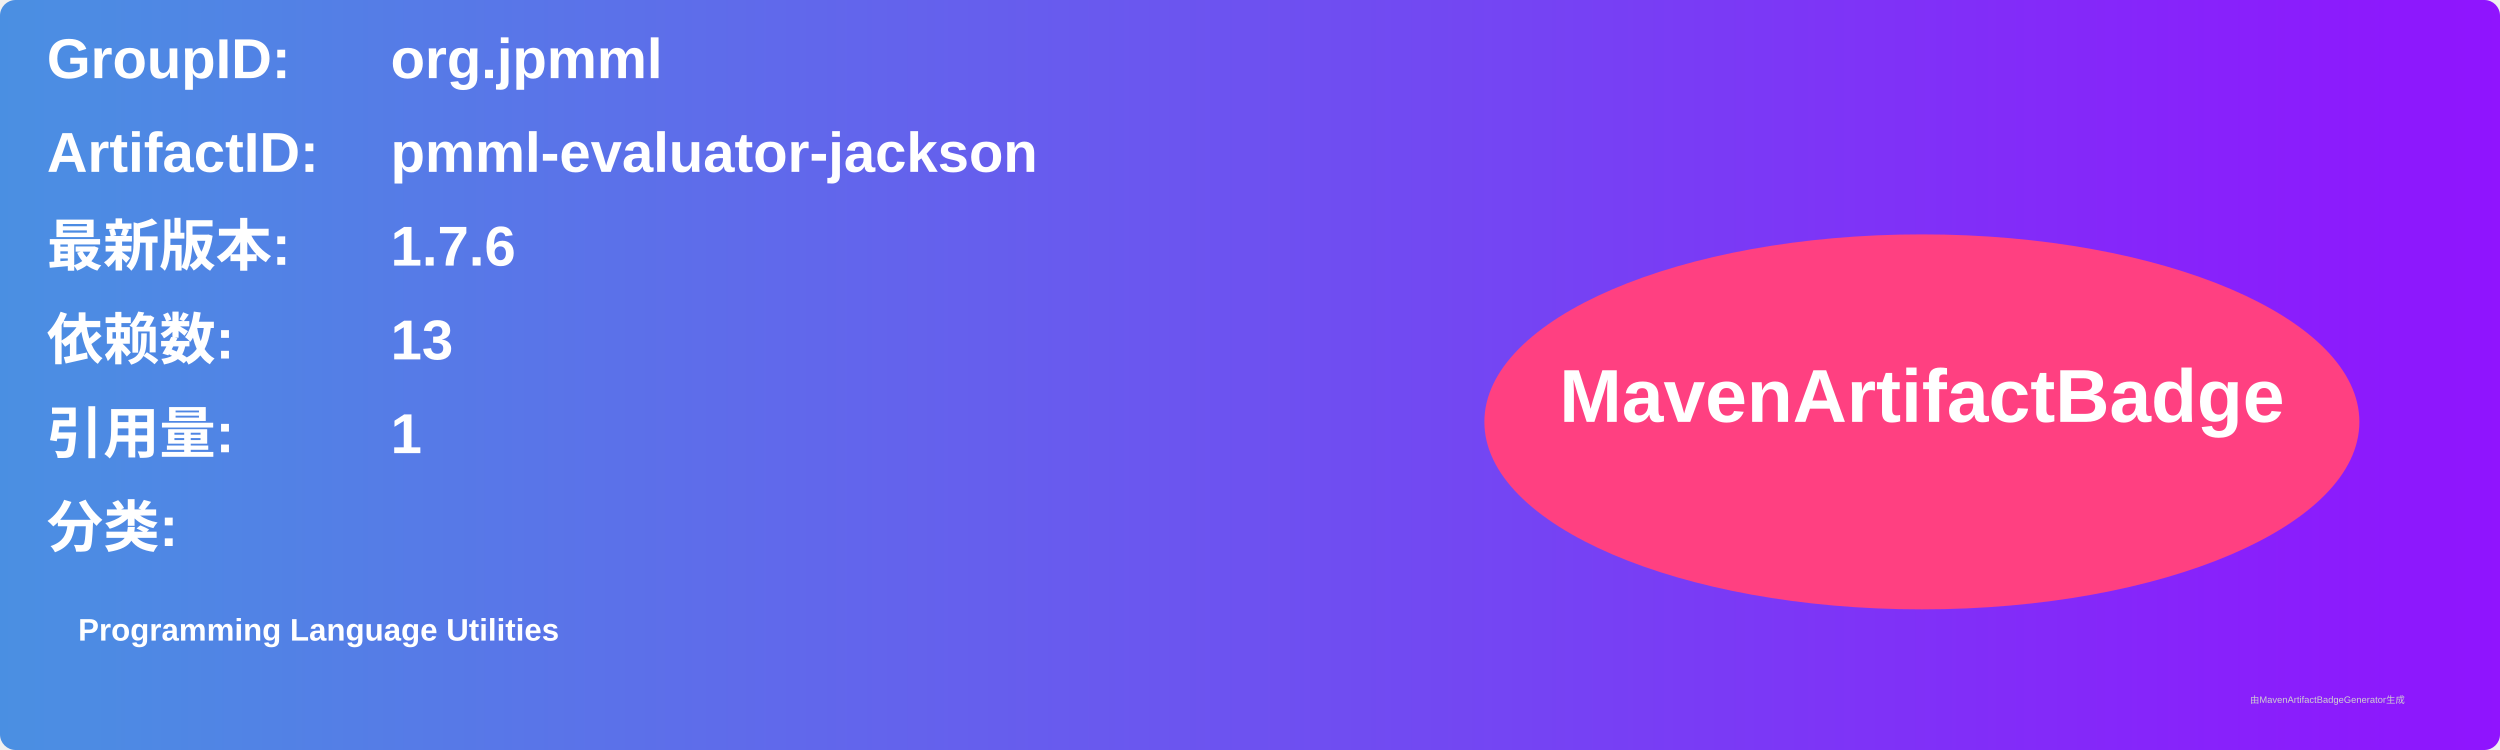
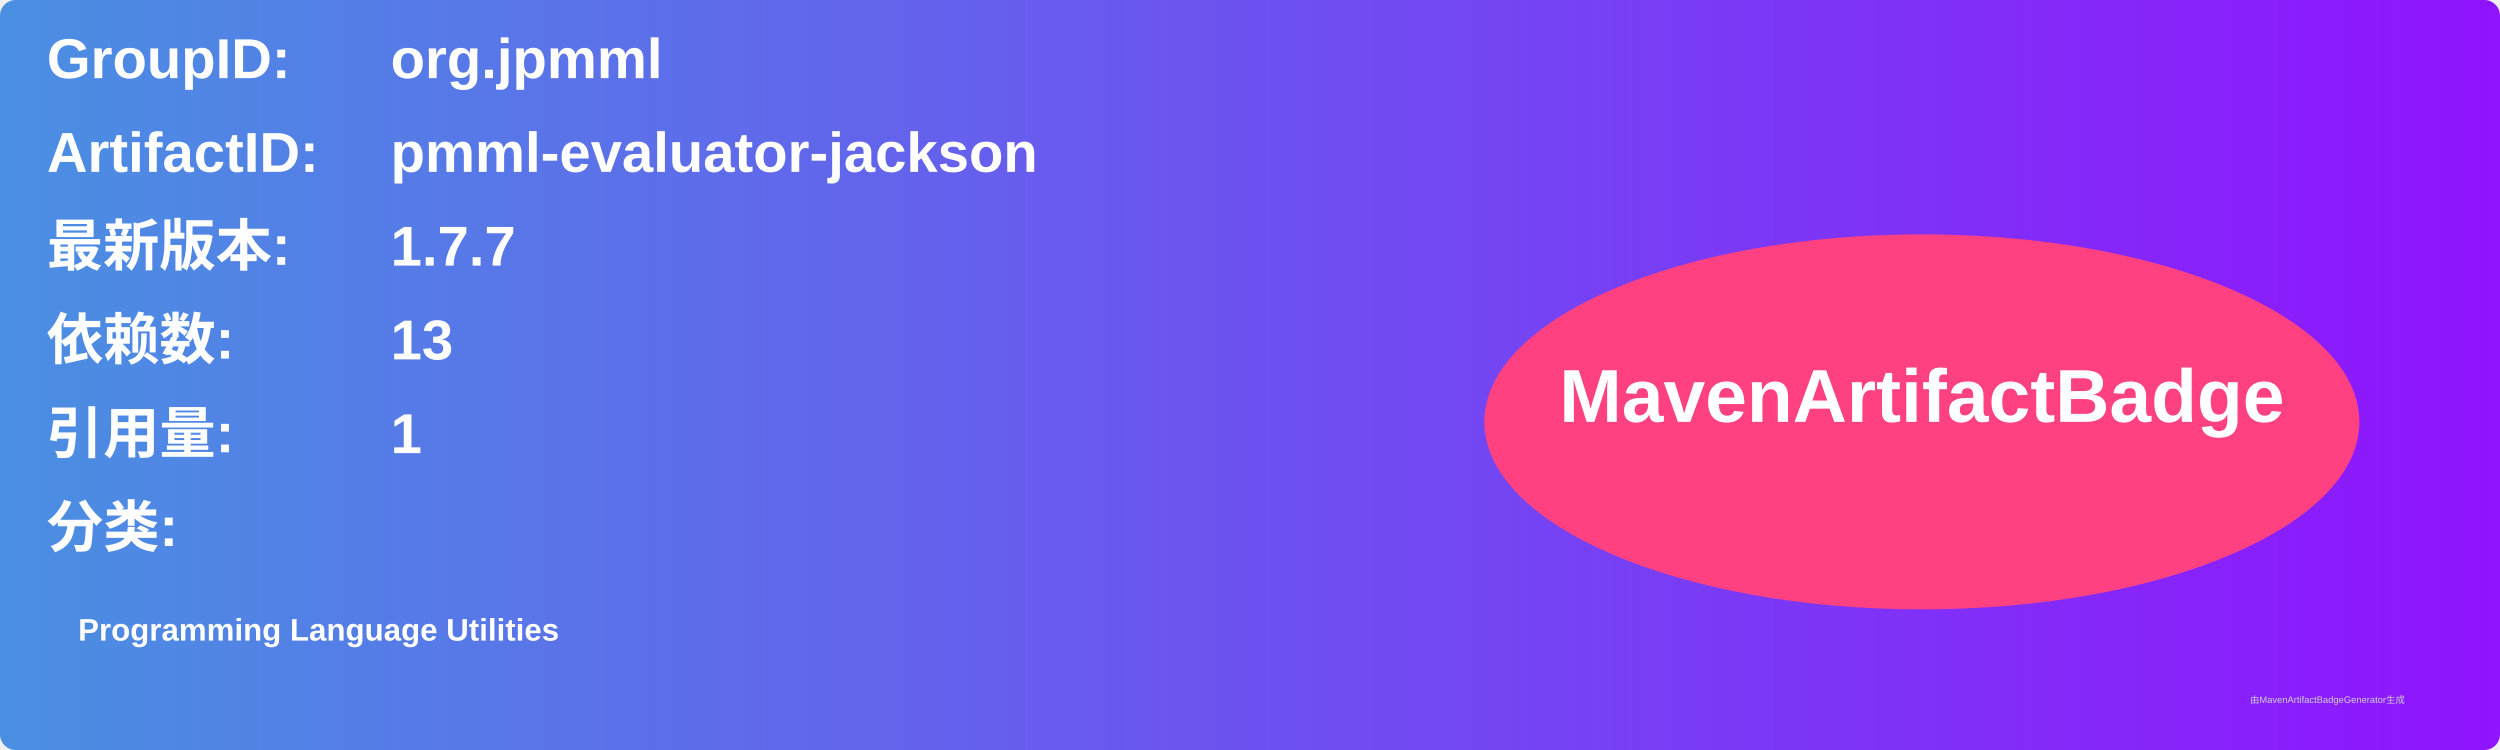
<svg xmlns="http://www.w3.org/2000/svg" width="800" height="240" viewBox="0 0 800 240">
  <linearGradient id="grad" x1="0%" y1="0%" x2="100%" y2="0%">
    <stop offset="0%" stop-color="#4a90e2" />
    <stop offset="100%" stop-color="#9013fe" />
  </linearGradient>
  <rect width="100%" height="100%" rx="5" ry="5" fill="url(#grad)" />
  <g transform="translate(15, 15)">
    <text x="0" y="10" font-family="Arial" font-size="18" fill="white" font-weight="bold" width="260">GroupID:</text>
    <text x="110" y="10" font-family="Arial" font-size="18" fill="white" font-weight="bold" width="460">org.jpmml</text>
    <text x="0" y="40" font-family="Arial" font-size="18" fill="white" font-weight="bold" width="260">ArtifactID:</text>
    <text x="110" y="40" font-family="Arial" font-size="18" fill="white" font-weight="bold" width="460">pmml-evaluator-jackson</text>
    <text x="0" y="70" font-family="Arial" font-size="18" fill="white" font-weight="bold">最新版本:</text>
    <text x="110" y="70" font-family="Arial" font-size="18" fill="white" font-weight="bold">
-       <tspan font-weight="bold">1.7.6</tspan>
+       <tspan font-weight="bold">1.7.7</tspan>
    </text>
    <text x="0" y="100" font-family="Arial" font-size="18" fill="white" font-weight="bold">依赖数: </text>
    <text x="110" y="100" font-family="Arial" font-size="18" fill="white">
      <tspan font-weight="bold">13</tspan>
    </text>
    <text x="0" y="130" font-family="Arial" font-size="18" fill="white" font-weight="bold">引用量: </text>
    <text x="110" y="130" font-family="Arial" font-size="18" fill="white">
      <tspan font-weight="bold">1</tspan>
    </text>
    <text x="0" y="160" font-family="Arial" font-size="18" fill="white" font-weight="bold">分类:</text>
    <text x="10" y="190" font-family="Arial" font-size="10" fill="white">
      <tspan font-weight="bold">Programming Language Utilities</tspan>
    </text>
    <ellipse cx="600" cy="120" rx="140" ry="60" fill="#ff4081" />
    <text x="600" y="120" text-anchor="middle" font-family="Arial" font-size="24" fill="white" font-weight="bold">MavenArtifactBadge</text>
  </g>
  <text x="720" y="225" font-family="Arial" font-size="3" fill="#d0d0d0">由MavenArtifactBadgeGenerator生成</text>
</svg>
